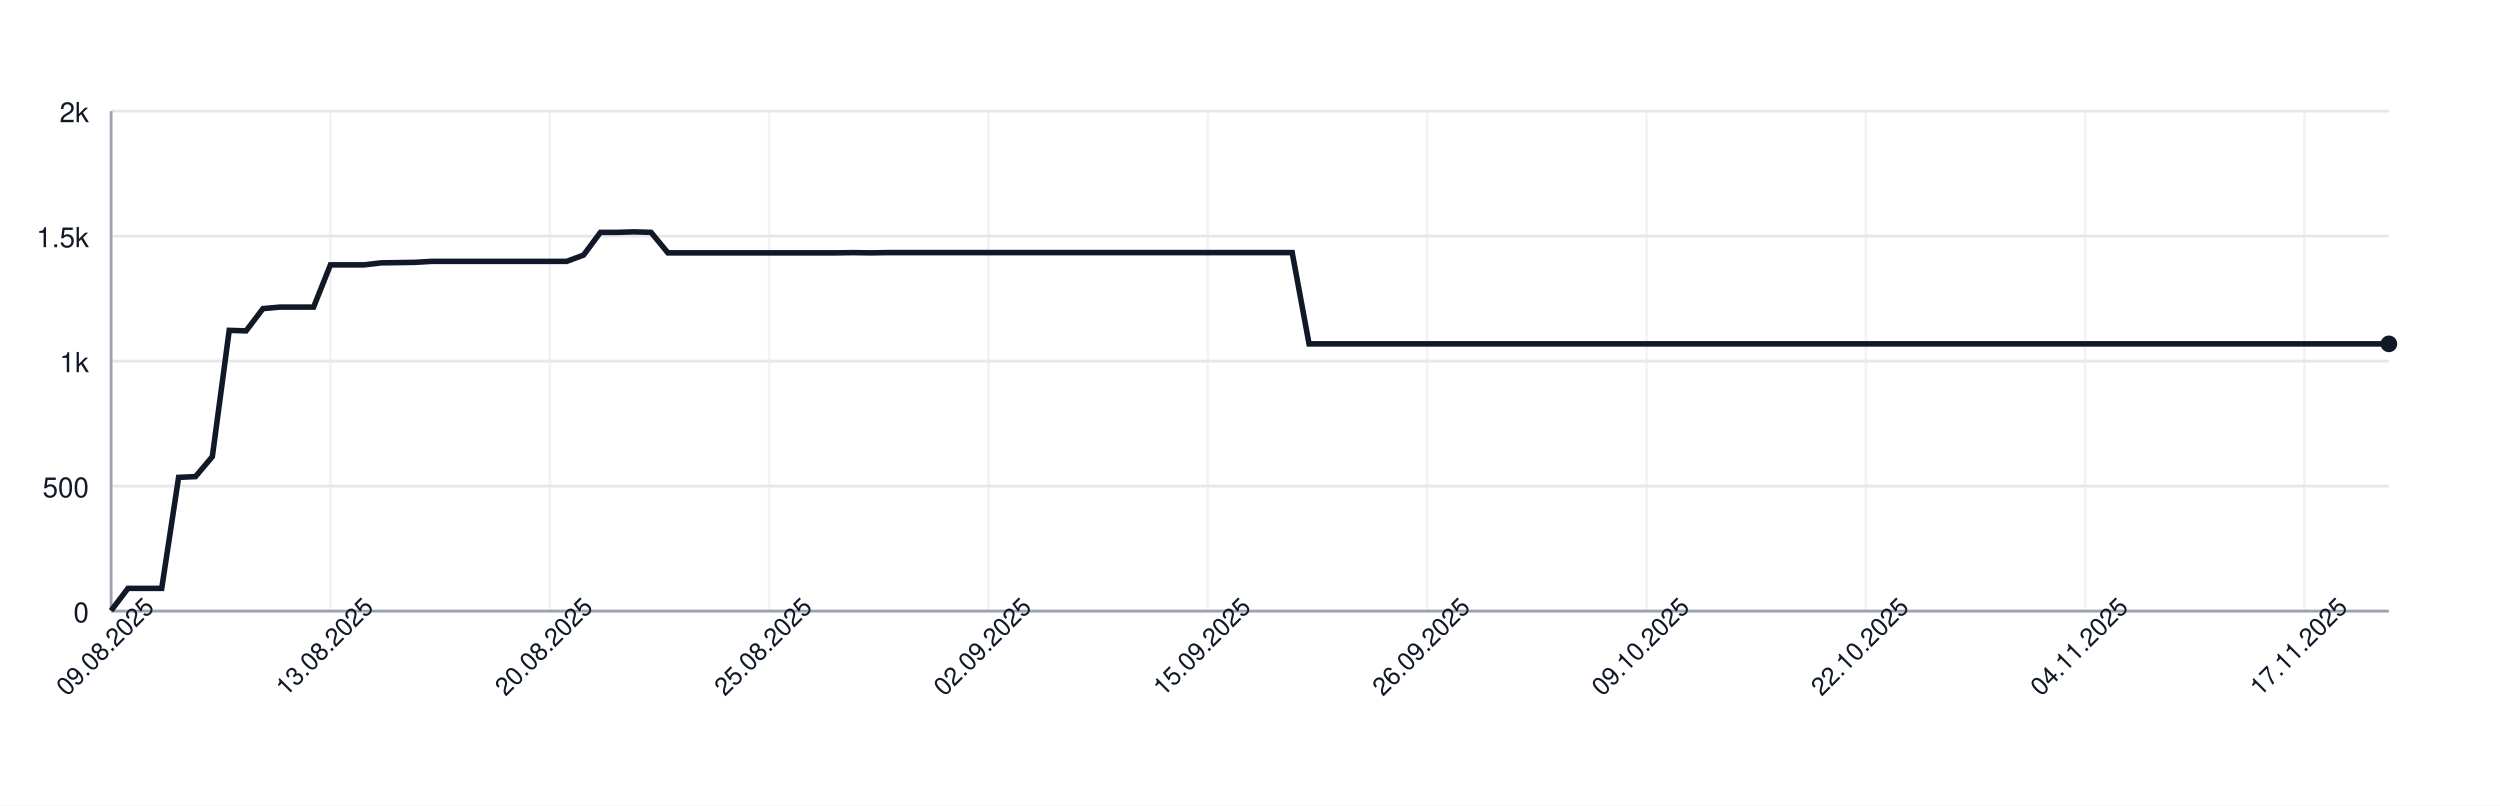
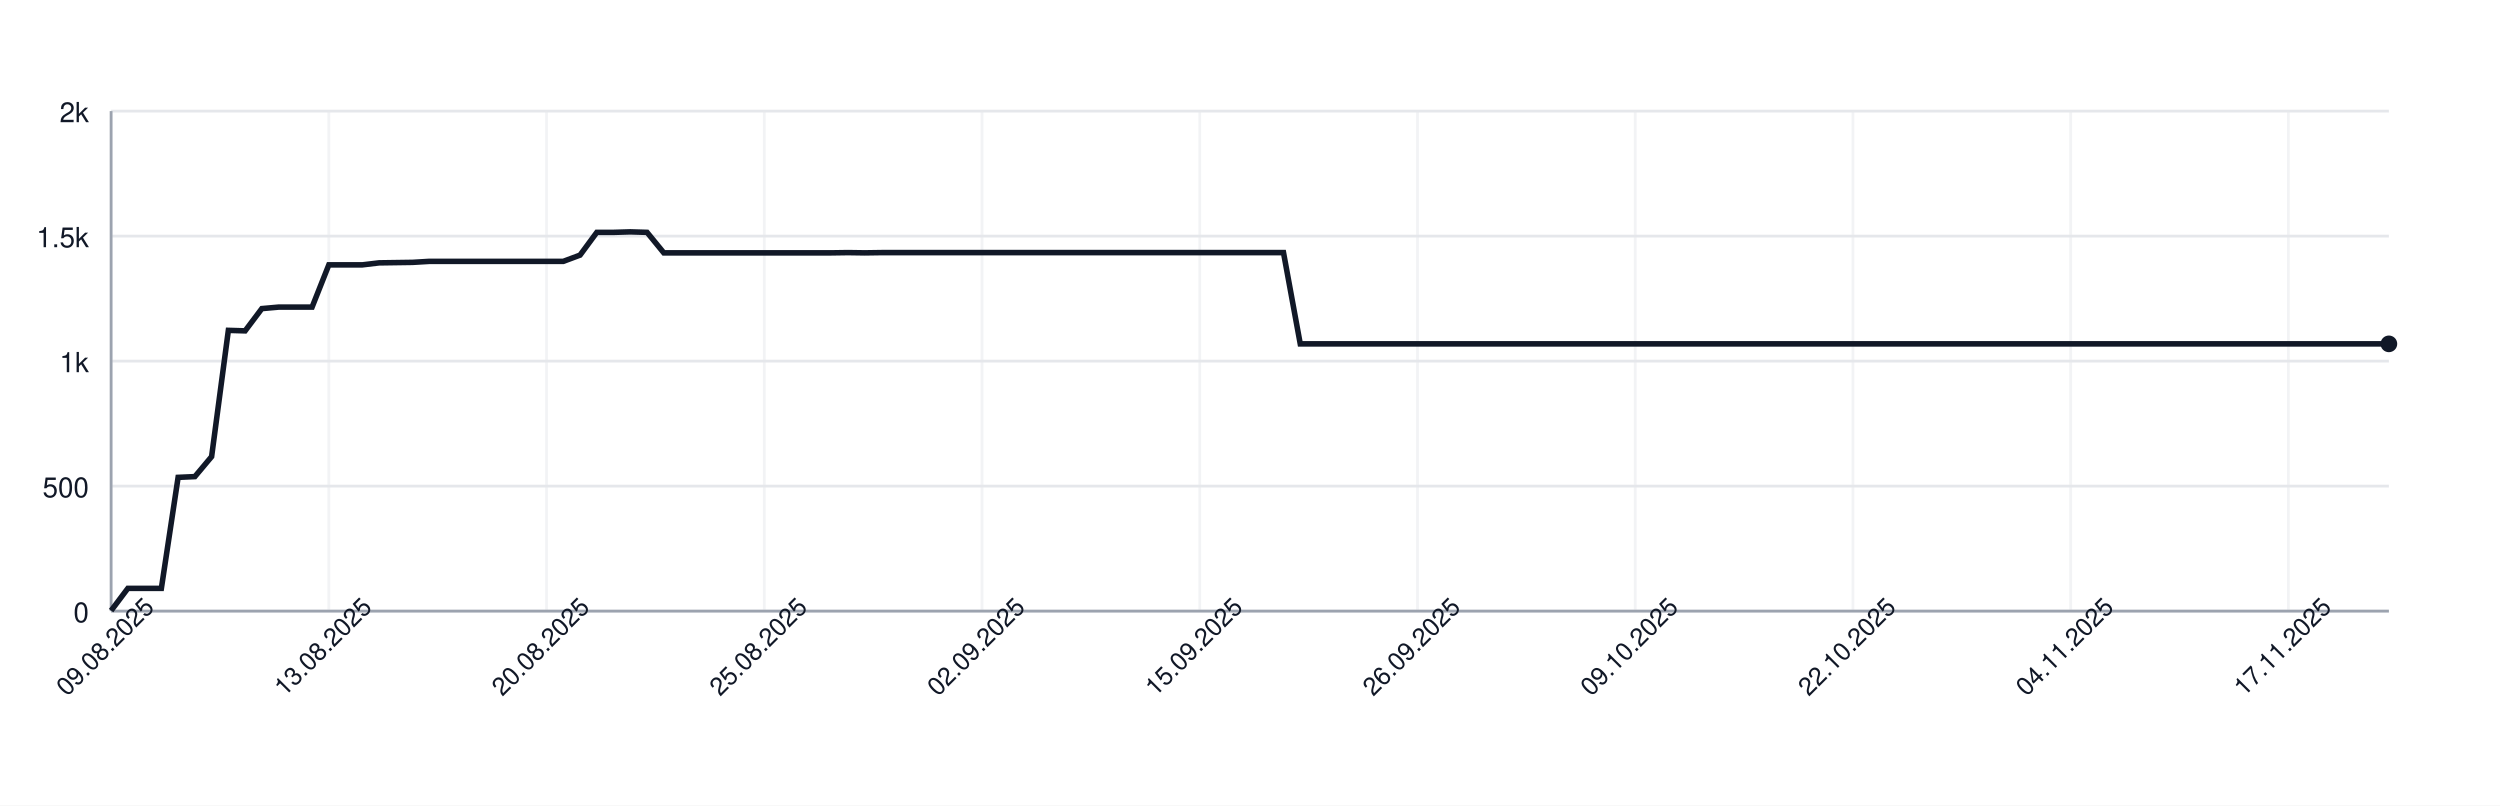
<svg xmlns="http://www.w3.org/2000/svg" width="900" height="290" style="font-family: -apple-system, BlinkMacSystemFont, 'Segoe UI', Helvetica, Arial, sans-serif;">
  <rect width="100%" height="100%" fill="white" />
  <g>
    <line x1="40" y1="220.00" x2="860" y2="220.00" stroke="#e5e7eb" />
    <text x="32" y="224.00" font-size="10" fill="#111827" text-anchor="end">0</text>
    <line x1="40" y1="175.00" x2="860" y2="175.00" stroke="#e5e7eb" />
    <text x="32" y="179.00" font-size="10" fill="#111827" text-anchor="end">500</text>
    <line x1="40" y1="130.00" x2="860" y2="130.00" stroke="#e5e7eb" />
    <text x="32" y="134.00" font-size="10" fill="#111827" text-anchor="end">1k</text>
    <line x1="40" y1="85.00" x2="860" y2="85.00" stroke="#e5e7eb" />
    <text x="32" y="89.00" font-size="10" fill="#111827" text-anchor="end">1.5k</text>
    <line x1="40" y1="40.00" x2="860" y2="40.00" stroke="#e5e7eb" />
    <text x="32" y="44.00" font-size="10" fill="#111827" text-anchor="end">2k</text>
    <line x1="40.00" y1="40" x2="40.00" y2="220" stroke="#e5e7eb" opacity="0.5" />
-     <line x1="118.96" y1="40" x2="118.96" y2="220" stroke="#e5e7eb" opacity="0.5" />
-     <line x1="197.93" y1="40" x2="197.93" y2="220" stroke="#e5e7eb" opacity="0.5" />
-     <line x1="276.89" y1="40" x2="276.89" y2="220" stroke="#e5e7eb" opacity="0.5" />
-     <line x1="355.85" y1="40" x2="355.85" y2="220" stroke="#e5e7eb" opacity="0.5" />
-     <line x1="434.81" y1="40" x2="434.81" y2="220" stroke="#e5e7eb" opacity="0.5" />
-     <line x1="513.78" y1="40" x2="513.78" y2="220" stroke="#e5e7eb" opacity="0.5" />
-     <line x1="592.74" y1="40" x2="592.74" y2="220" stroke="#e5e7eb" opacity="0.5" />
-     <line x1="671.70" y1="40" x2="671.70" y2="220" stroke="#e5e7eb" opacity="0.5" />
-     <line x1="750.67" y1="40" x2="750.67" y2="220" stroke="#e5e7eb" opacity="0.5" />
-     <line x1="829.63" y1="40" x2="829.63" y2="220" stroke="#e5e7eb" opacity="0.5" />
+     <line x1="118.38" y1="40" x2="118.38" y2="220" stroke="#e5e7eb" opacity="0.5" />
+     <line x1="196.76" y1="40" x2="196.76" y2="220" stroke="#e5e7eb" opacity="0.5" />
+     <line x1="275.15" y1="40" x2="275.15" y2="220" stroke="#e5e7eb" opacity="0.5" />
+     <line x1="353.53" y1="40" x2="353.53" y2="220" stroke="#e5e7eb" opacity="0.5" />
+     <line x1="431.91" y1="40" x2="431.91" y2="220" stroke="#e5e7eb" opacity="0.5" />
+     <line x1="510.29" y1="40" x2="510.29" y2="220" stroke="#e5e7eb" opacity="0.5" />
+     <line x1="588.68" y1="40" x2="588.68" y2="220" stroke="#e5e7eb" opacity="0.5" />
+     <line x1="667.06" y1="40" x2="667.06" y2="220" stroke="#e5e7eb" opacity="0.5" />
+     <line x1="745.44" y1="40" x2="745.44" y2="220" stroke="#e5e7eb" opacity="0.5" />
+     <line x1="823.82" y1="40" x2="823.82" y2="220" stroke="#e5e7eb" opacity="0.5" />
    <line x1="40" y1="220" x2="860" y2="220" stroke="#9ca3af" />
    <line x1="40" y1="40" x2="40" y2="220" stroke="#9ca3af" />
-     <path d="M 40.00 219.82 L 46.07 211.81 L 52.15 211.81 L 58.22 211.81 L 64.30 171.85 L 70.37 171.58 L 76.44 164.38 L 82.52 118.93 L 88.59 119.11 L 94.67 111.10 L 100.74 110.56 L 106.81 110.56 L 112.89 110.56 L 118.96 95.35 L 125.04 95.35 L 131.11 95.35 L 137.19 94.63 L 143.26 94.54 L 149.33 94.45 L 155.41 94.09 L 161.48 94.09 L 167.56 94.09 L 173.63 94.09 L 179.70 94.09 L 185.78 94.09 L 191.85 94.09 L 197.93 94.09 L 204.00 94.09 L 210.07 91.84 L 216.15 83.65 L 222.22 83.65 L 228.30 83.47 L 234.37 83.65 L 240.44 91.03 L 246.52 91.03 L 252.59 91.03 L 258.67 91.03 L 264.74 91.03 L 270.81 91.03 L 276.89 91.03 L 282.96 91.03 L 289.04 91.03 L 295.11 91.03 L 301.19 91.03 L 307.26 90.94 L 313.33 91.03 L 319.41 90.94 L 325.48 90.94 L 331.56 90.94 L 337.63 90.94 L 343.70 90.94 L 349.78 90.94 L 355.85 90.94 L 361.93 90.94 L 368.00 90.94 L 374.07 90.94 L 380.15 90.94 L 386.22 90.94 L 392.30 90.94 L 398.37 90.94 L 404.44 90.94 L 410.52 90.94 L 416.59 90.94 L 422.67 90.94 L 428.74 90.94 L 434.81 90.94 L 440.89 90.94 L 446.96 90.94 L 453.04 90.94 L 459.11 90.94 L 465.19 90.94 L 471.26 123.79 L 477.33 123.79 L 483.41 123.79 L 489.48 123.79 L 495.56 123.79 L 501.63 123.79 L 507.70 123.79 L 513.78 123.79 L 519.85 123.79 L 525.93 123.79 L 532.00 123.79 L 538.07 123.79 L 544.15 123.79 L 550.22 123.79 L 556.30 123.79 L 562.37 123.79 L 568.44 123.79 L 574.52 123.79 L 580.59 123.79 L 586.67 123.79 L 592.74 123.79 L 598.81 123.79 L 604.89 123.79 L 610.96 123.79 L 617.04 123.79 L 623.11 123.79 L 629.19 123.79 L 635.26 123.79 L 641.33 123.79 L 647.41 123.79 L 653.48 123.79 L 659.56 123.79 L 665.63 123.79 L 671.70 123.79 L 677.78 123.79 L 683.85 123.79 L 689.93 123.79 L 696.00 123.79 L 702.07 123.79 L 708.15 123.79 L 714.22 123.79 L 720.30 123.79 L 726.37 123.79 L 732.44 123.79 L 738.52 123.79 L 744.59 123.79 L 750.67 123.79 L 756.74 123.79 L 762.81 123.79 L 768.89 123.79 L 774.96 123.79 L 781.04 123.79 L 787.11 123.79 L 793.19 123.79 L 799.26 123.79 L 805.33 123.79 L 811.41 123.79 L 817.48 123.79 L 823.56 123.79 L 829.63 123.79 L 835.70 123.79 L 841.78 123.79 L 847.85 123.79 L 853.93 123.79 L 860.00 123.79" fill="none" stroke="#111827" stroke-width="2" />
+     <path d="M 40.00 219.82 L 46.03 211.81 L 52.06 211.81 L 58.09 211.81 L 64.12 171.85 L 70.15 171.58 L 76.18 164.38 L 82.21 118.93 L 88.24 119.11 L 94.26 111.10 L 100.29 110.56 L 106.32 110.56 L 112.35 110.56 L 118.38 95.35 L 124.41 95.35 L 130.44 95.35 L 136.47 94.63 L 142.50 94.54 L 148.53 94.45 L 154.56 94.09 L 160.59 94.09 L 166.62 94.09 L 172.65 94.09 L 178.68 94.09 L 184.71 94.09 L 190.74 94.09 L 196.76 94.09 L 202.79 94.09 L 208.82 91.84 L 214.85 83.65 L 220.88 83.65 L 226.91 83.47 L 232.94 83.65 L 238.97 91.03 L 245.00 91.03 L 251.03 91.03 L 257.06 91.03 L 263.09 91.03 L 269.12 91.03 L 275.15 91.03 L 281.18 91.03 L 287.21 91.03 L 293.24 91.03 L 299.26 91.03 L 305.29 90.94 L 311.32 91.03 L 317.35 90.94 L 323.38 90.94 L 329.41 90.94 L 335.44 90.94 L 341.47 90.94 L 347.50 90.94 L 353.53 90.94 L 359.56 90.94 L 365.59 90.94 L 371.62 90.94 L 377.65 90.94 L 383.68 90.94 L 389.71 90.94 L 395.74 90.94 L 401.76 90.94 L 407.79 90.94 L 413.82 90.94 L 419.85 90.94 L 425.88 90.94 L 431.91 90.94 L 437.94 90.94 L 443.97 90.94 L 450.00 90.94 L 456.03 90.94 L 462.06 90.94 L 468.09 123.79 L 474.12 123.79 L 480.15 123.79 L 486.18 123.79 L 492.21 123.79 L 498.24 123.79 L 504.26 123.79 L 510.29 123.79 L 516.32 123.79 L 522.35 123.79 L 528.38 123.79 L 534.41 123.79 L 540.44 123.79 L 546.47 123.79 L 552.50 123.79 L 558.53 123.79 L 564.56 123.79 L 570.59 123.79 L 576.62 123.79 L 582.65 123.79 L 588.68 123.79 L 594.71 123.79 L 600.74 123.79 L 606.76 123.79 L 612.79 123.79 L 618.82 123.79 L 624.85 123.79 L 630.88 123.79 L 636.91 123.79 L 642.94 123.79 L 648.97 123.79 L 655.00 123.79 L 661.03 123.79 L 667.06 123.79 L 673.09 123.79 L 679.12 123.79 L 685.15 123.79 L 691.18 123.79 L 697.21 123.79 L 703.24 123.79 L 709.26 123.79 L 715.29 123.79 L 721.32 123.79 L 727.35 123.79 L 733.38 123.79 L 739.41 123.79 L 745.44 123.79 L 751.47 123.79 L 757.50 123.79 L 763.53 123.79 L 769.56 123.79 L 775.59 123.79 L 781.62 123.79 L 787.65 123.79 L 793.68 123.79 L 799.71 123.79 L 805.74 123.79 L 811.76 123.79 L 817.79 123.79 L 823.82 123.79 L 829.85 123.79 L 835.88 123.79 L 841.91 123.79 L 847.94 123.79 L 853.97 123.79 L 860.00 123.79" fill="none" stroke="#111827" stroke-width="2" />
    <circle cx="860.00" cy="123.79" r="3" fill="#111827" />
    <text x="40.00" y="235.00" font-size="9" fill="#111827" text-anchor="middle" transform="rotate(-45 40.00 235.00)">09.08.2025</text>
-     <text x="118.96" y="235.00" font-size="9" fill="#111827" text-anchor="middle" transform="rotate(-45 118.96 235.00)">13.08.2025</text>
-     <text x="197.93" y="235.00" font-size="9" fill="#111827" text-anchor="middle" transform="rotate(-45 197.93 235.00)">20.08.2025</text>
-     <text x="276.89" y="235.00" font-size="9" fill="#111827" text-anchor="middle" transform="rotate(-45 276.89 235.00)">25.08.2025</text>
-     <text x="355.85" y="235.00" font-size="9" fill="#111827" text-anchor="middle" transform="rotate(-45 355.85 235.00)">02.09.2025</text>
-     <text x="434.81" y="235.00" font-size="9" fill="#111827" text-anchor="middle" transform="rotate(-45 434.81 235.00)">15.09.2025</text>
-     <text x="513.78" y="235.00" font-size="9" fill="#111827" text-anchor="middle" transform="rotate(-45 513.78 235.00)">26.09.2025</text>
-     <text x="592.74" y="235.00" font-size="9" fill="#111827" text-anchor="middle" transform="rotate(-45 592.74 235.00)">09.10.2025</text>
-     <text x="671.70" y="235.00" font-size="9" fill="#111827" text-anchor="middle" transform="rotate(-45 671.70 235.00)">22.10.2025</text>
-     <text x="750.67" y="235.00" font-size="9" fill="#111827" text-anchor="middle" transform="rotate(-45 750.67 235.00)">04.11.2025</text>
-     <text x="829.63" y="235.00" font-size="9" fill="#111827" text-anchor="middle" transform="rotate(-45 829.63 235.00)">17.11.2025</text>
+     <text x="118.38" y="235.00" font-size="9" fill="#111827" text-anchor="middle" transform="rotate(-45 118.38 235.00)">13.08.2025</text>
+     <text x="196.76" y="235.00" font-size="9" fill="#111827" text-anchor="middle" transform="rotate(-45 196.76 235.00)">20.08.2025</text>
+     <text x="275.15" y="235.00" font-size="9" fill="#111827" text-anchor="middle" transform="rotate(-45 275.15 235.00)">25.08.2025</text>
+     <text x="353.53" y="235.00" font-size="9" fill="#111827" text-anchor="middle" transform="rotate(-45 353.53 235.00)">02.09.2025</text>
+     <text x="431.91" y="235.00" font-size="9" fill="#111827" text-anchor="middle" transform="rotate(-45 431.91 235.00)">15.09.2025</text>
+     <text x="510.29" y="235.00" font-size="9" fill="#111827" text-anchor="middle" transform="rotate(-45 510.29 235.00)">26.09.2025</text>
+     <text x="588.68" y="235.00" font-size="9" fill="#111827" text-anchor="middle" transform="rotate(-45 588.68 235.00)">09.10.2025</text>
+     <text x="667.06" y="235.00" font-size="9" fill="#111827" text-anchor="middle" transform="rotate(-45 667.06 235.00)">22.10.2025</text>
+     <text x="745.44" y="235.00" font-size="9" fill="#111827" text-anchor="middle" transform="rotate(-45 745.44 235.00)">04.11.2025</text>
+     <text x="823.82" y="235.00" font-size="9" fill="#111827" text-anchor="middle" transform="rotate(-45 823.82 235.00)">17.11.2025</text>
  </g>
</svg>
